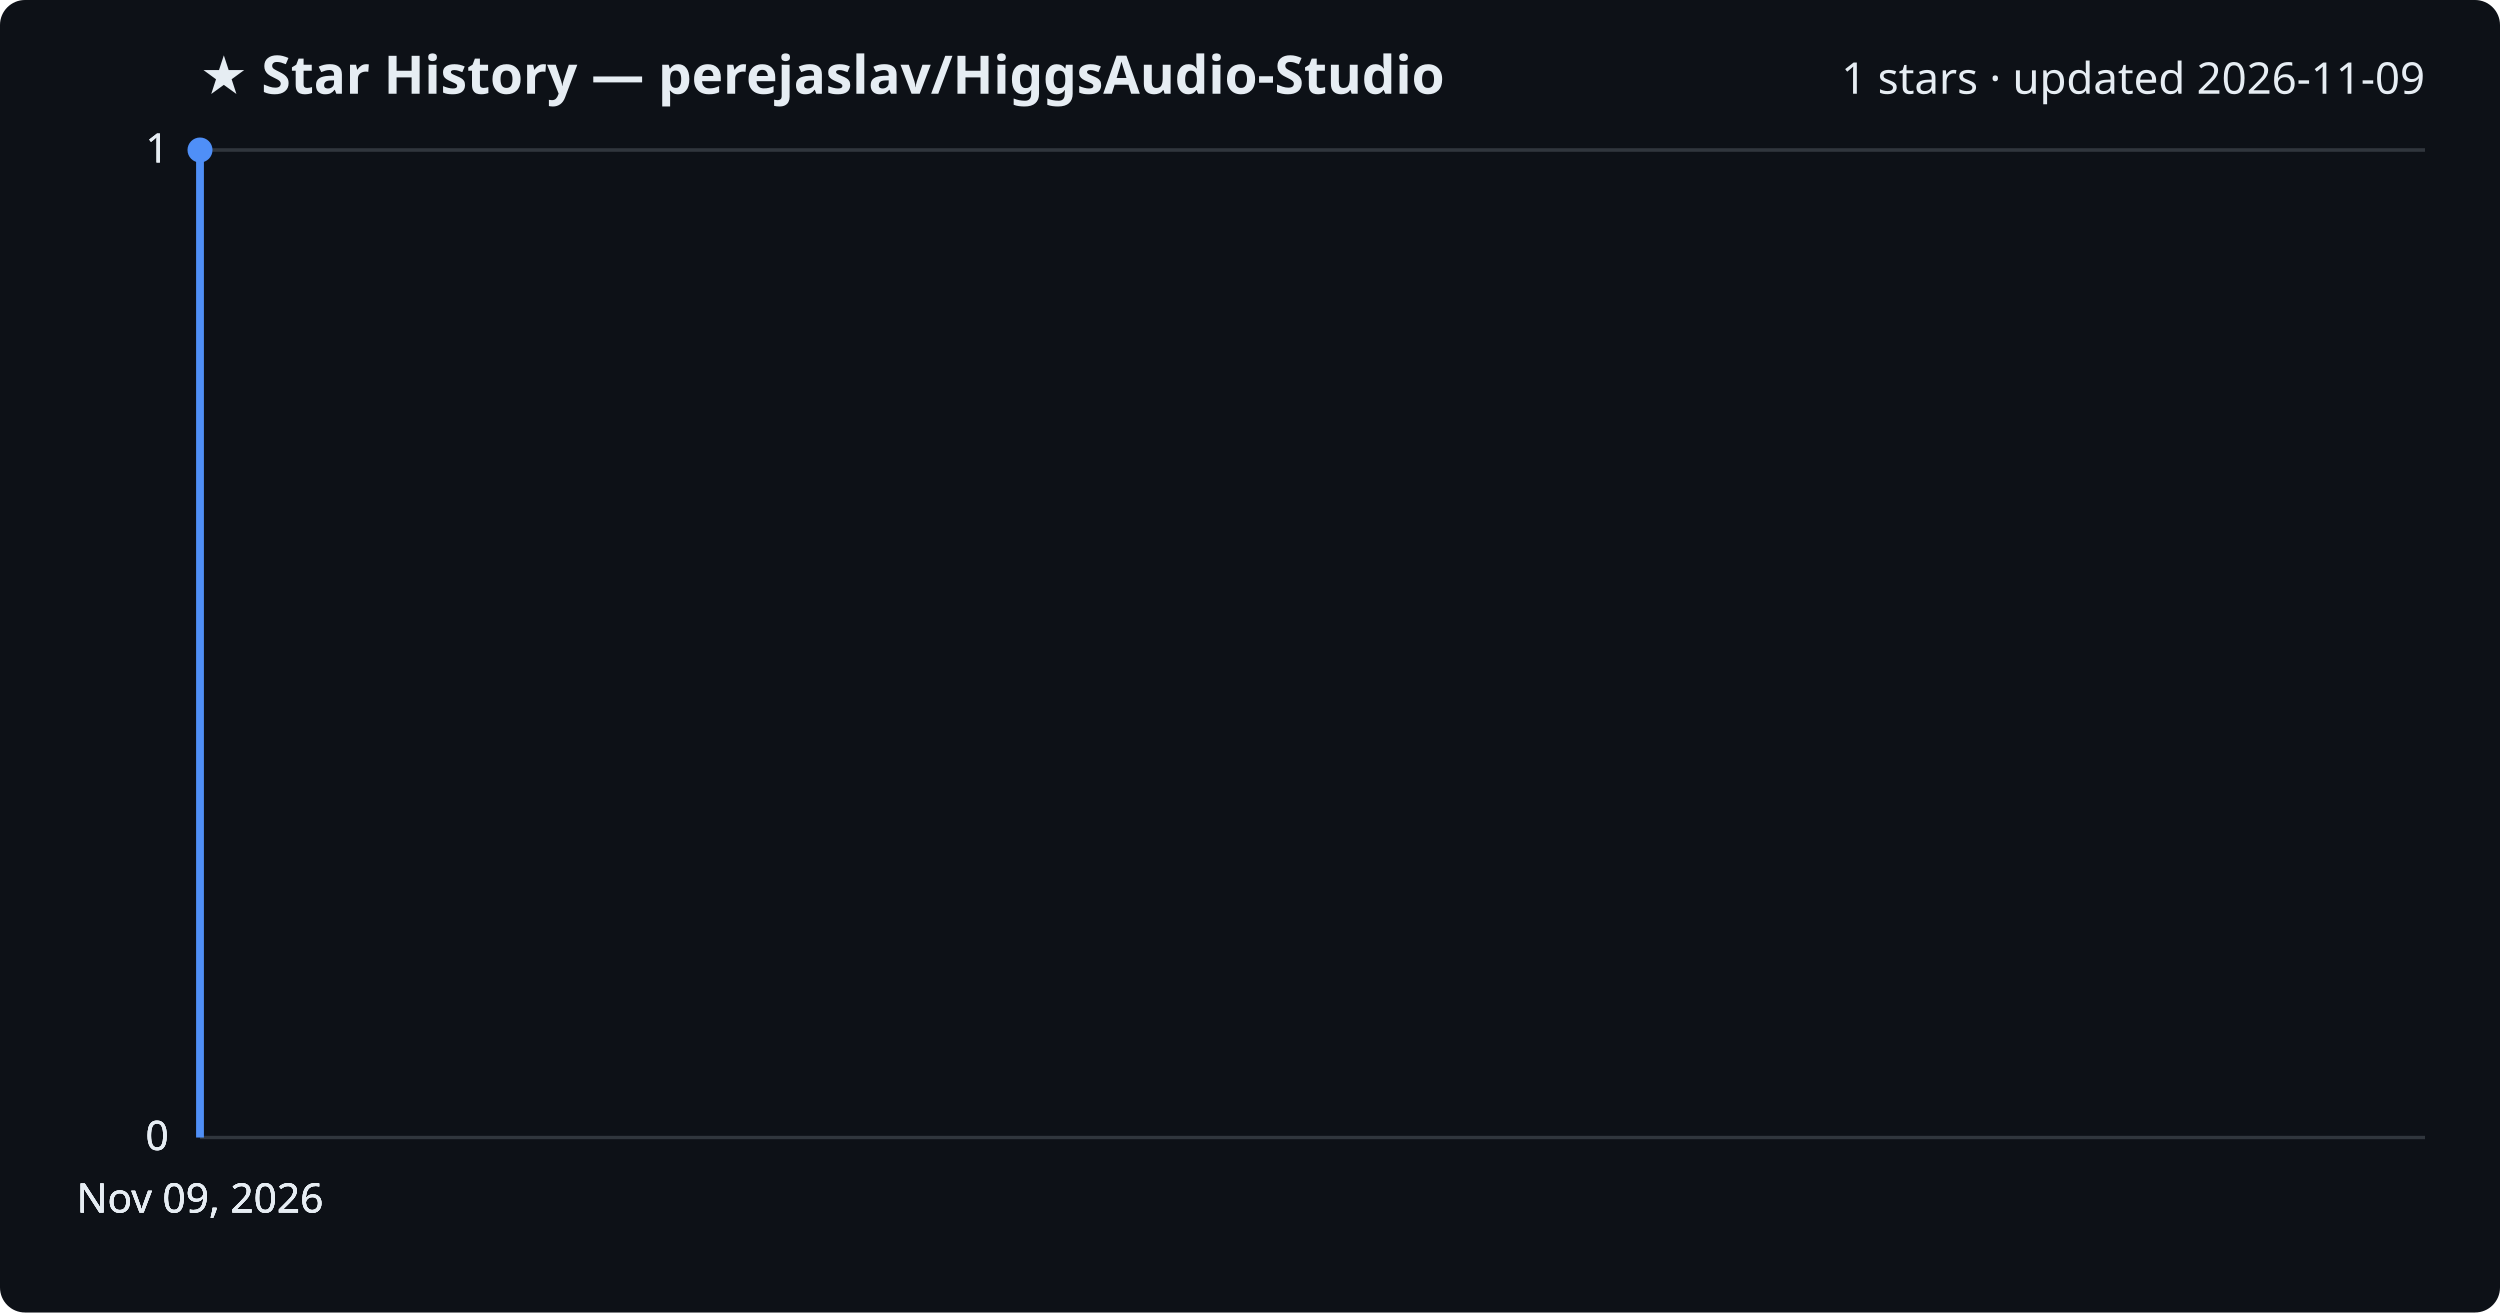
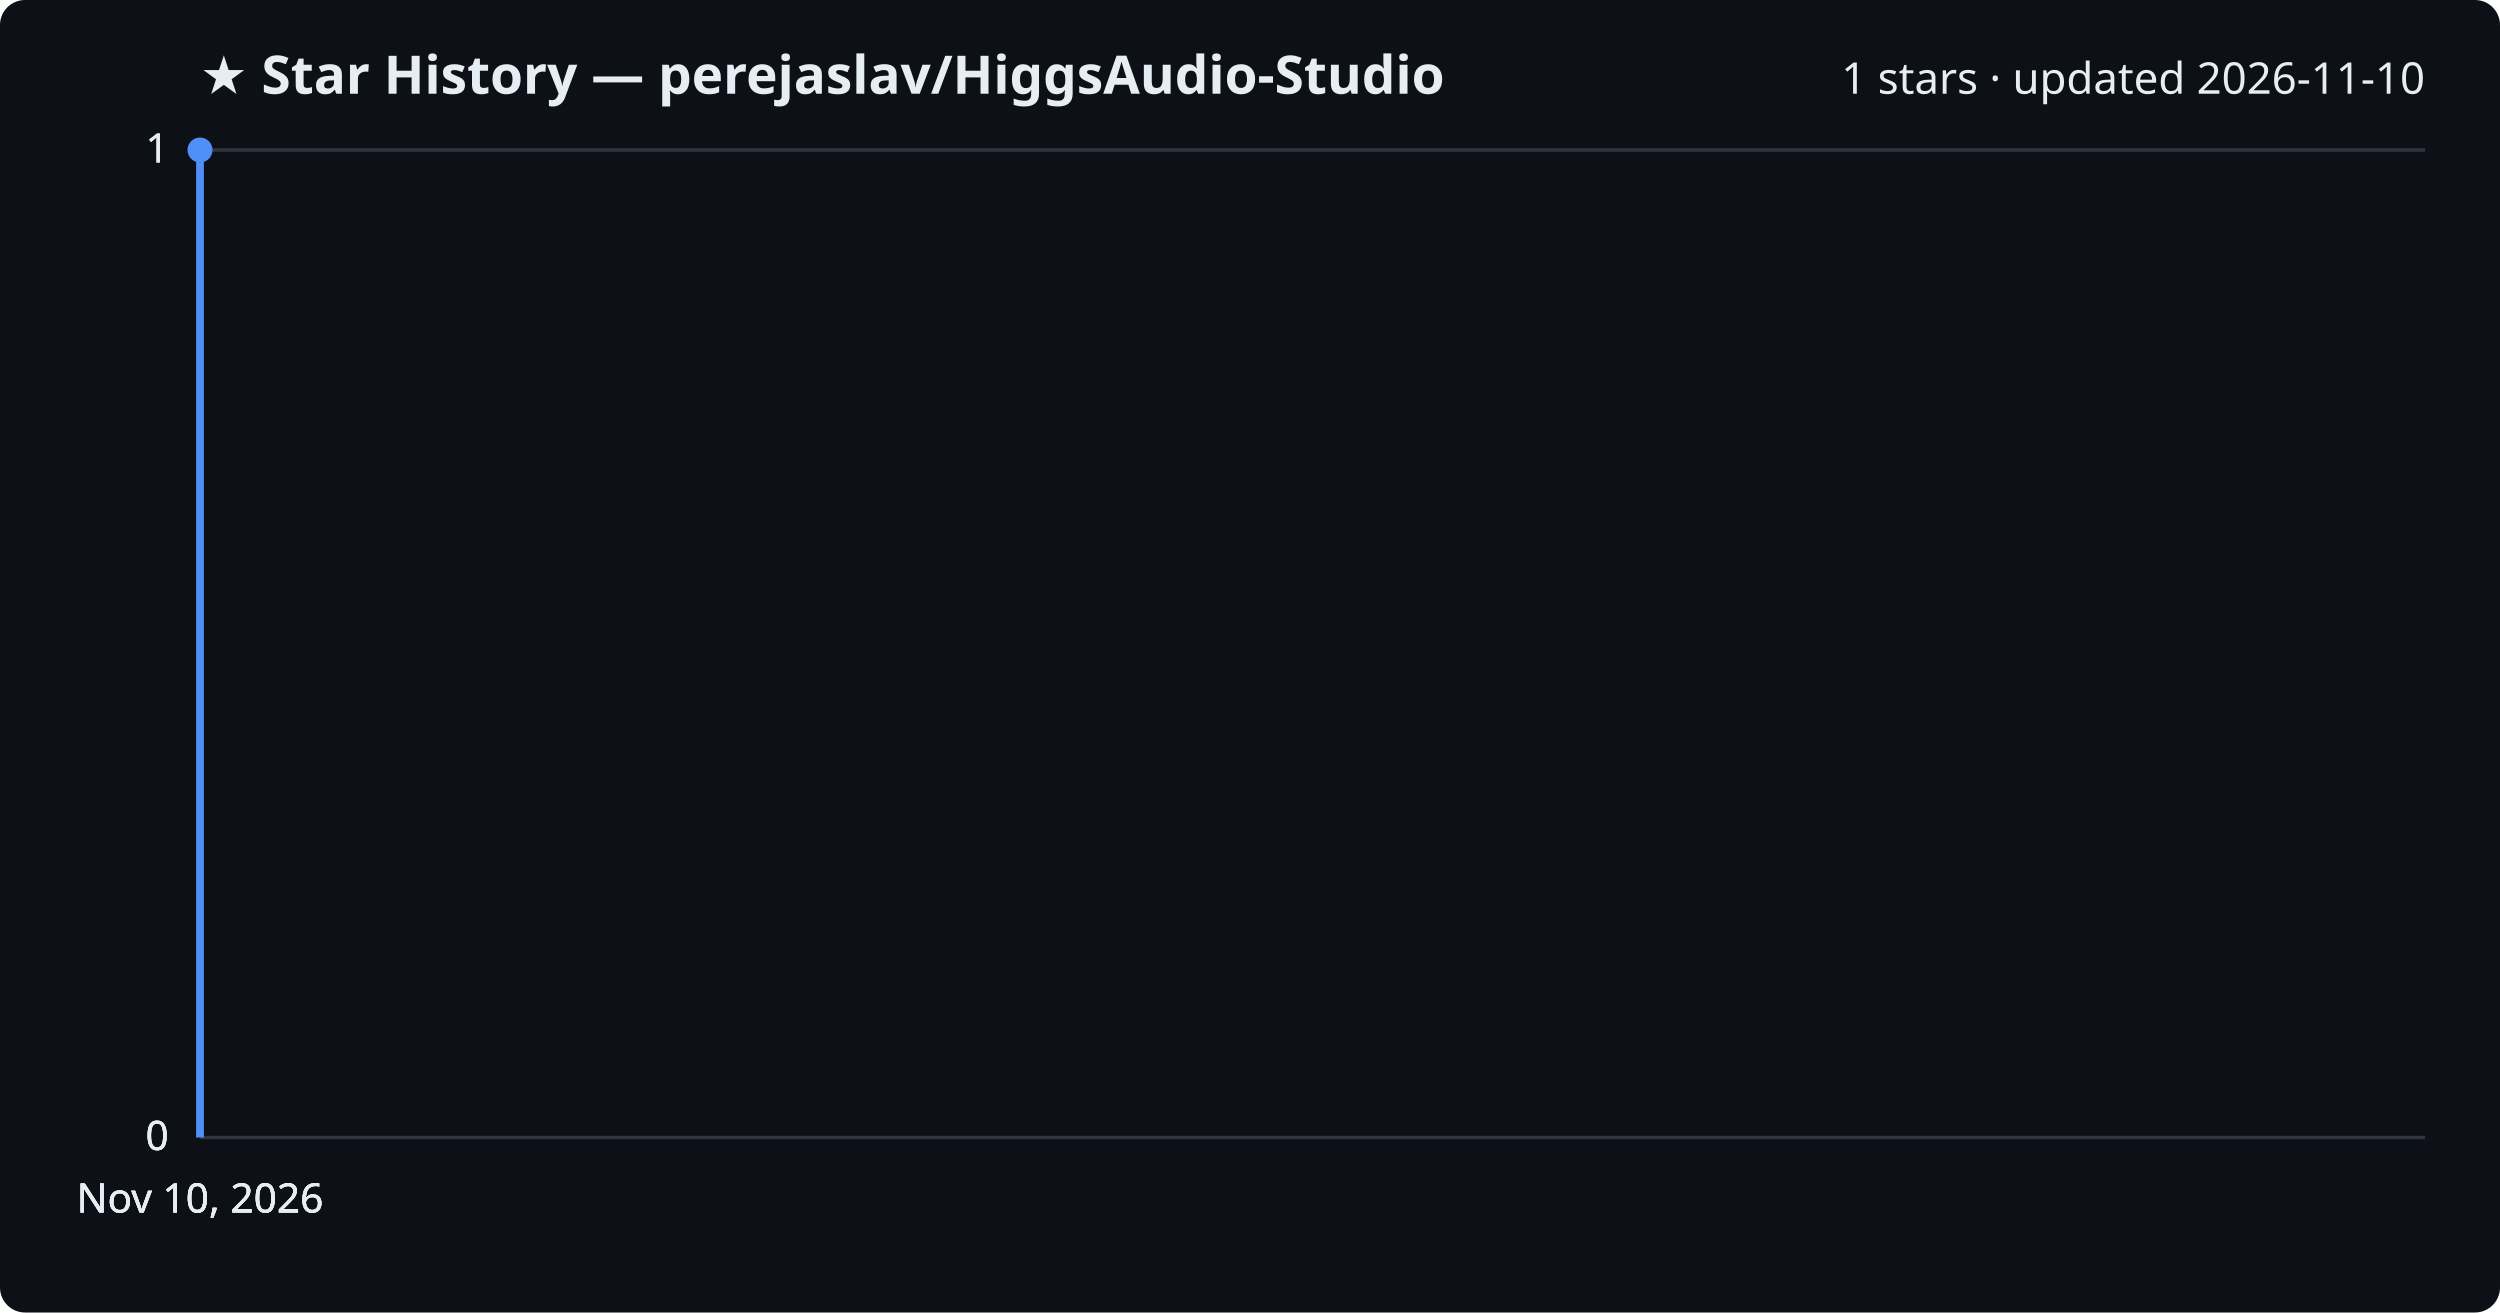
<svg xmlns="http://www.w3.org/2000/svg" viewBox="0 0 800 420" font-family="Segoe UI, sans-serif">
  <rect width="800" height="420" fill="#0d1117" rx="8" />
  <text x="64" y="30" fill="#e6edf3" font-size="17" font-weight="700">★ Star History — perejaslav/HiggsAudio-Studio</text>
-   <text x="776" y="30" fill="#e6edf3" font-size="14" text-anchor="end">1 stars · updated 2026-11-09</text>
+   <text x="776" y="30" fill="#e6edf3" font-size="14" text-anchor="end">1 stars · updated 2026-11-10</text>
  <line x1="64" y1="364.0" x2="776" y2="364.0" stroke="#30363d" stroke-width="1" />
  <text x="54" y="368.0" fill="#e6edf3" font-size="13" text-anchor="end">0</text>
  <line x1="64" y1="364.0" x2="776" y2="364.0" stroke="#30363d" stroke-width="1" />
  <text x="54" y="368.0" fill="#e6edf3" font-size="13" text-anchor="end">0</text>
  <line x1="64" y1="364.0" x2="776" y2="364.0" stroke="#30363d" stroke-width="1" />
  <text x="54" y="368.0" fill="#e6edf3" font-size="13" text-anchor="end">0</text>
  <line x1="64" y1="48.0" x2="776" y2="48.0" stroke="#30363d" stroke-width="1" />
  <text x="54" y="52.0" fill="#e6edf3" font-size="13" text-anchor="end">1</text>
  <line x1="64" y1="48.0" x2="776" y2="48.0" stroke="#30363d" stroke-width="1" />
  <text x="54" y="52.0" fill="#e6edf3" font-size="13" text-anchor="end">1</text>
  <path d="M64.0,364.0 L64.0,48.0 L64.0,48.0" fill="none" stroke="#4f8ff7" stroke-width="2.5" stroke-linejoin="round" />
  <circle cx="64.0" cy="48.0" r="4" fill="#4f8ff7" />
-   <text x="64.0" y="388" fill="#e6edf3" font-size="13" text-anchor="middle">Nov 09, 2026</text>
-   <text x="64.0" y="388" fill="#e6edf3" font-size="13" text-anchor="middle">Nov 09, 2026</text>
-   <text x="64.0" y="388" fill="#e6edf3" font-size="13" text-anchor="middle">Nov 09, 2026</text>
-   <text x="64.0" y="388" fill="#e6edf3" font-size="13" text-anchor="middle">Nov 09, 2026</text>
+   <text x="64.0" y="388" fill="#e6edf3" font-size="13" text-anchor="middle">Nov 10, 2026</text>
+   <text x="64.0" y="388" fill="#e6edf3" font-size="13" text-anchor="middle">Nov 10, 2026</text>
+   <text x="64.0" y="388" fill="#e6edf3" font-size="13" text-anchor="middle">Nov 10, 2026</text>
+   <text x="64.0" y="388" fill="#e6edf3" font-size="13" text-anchor="middle">Nov 10, 2026</text>
</svg>
